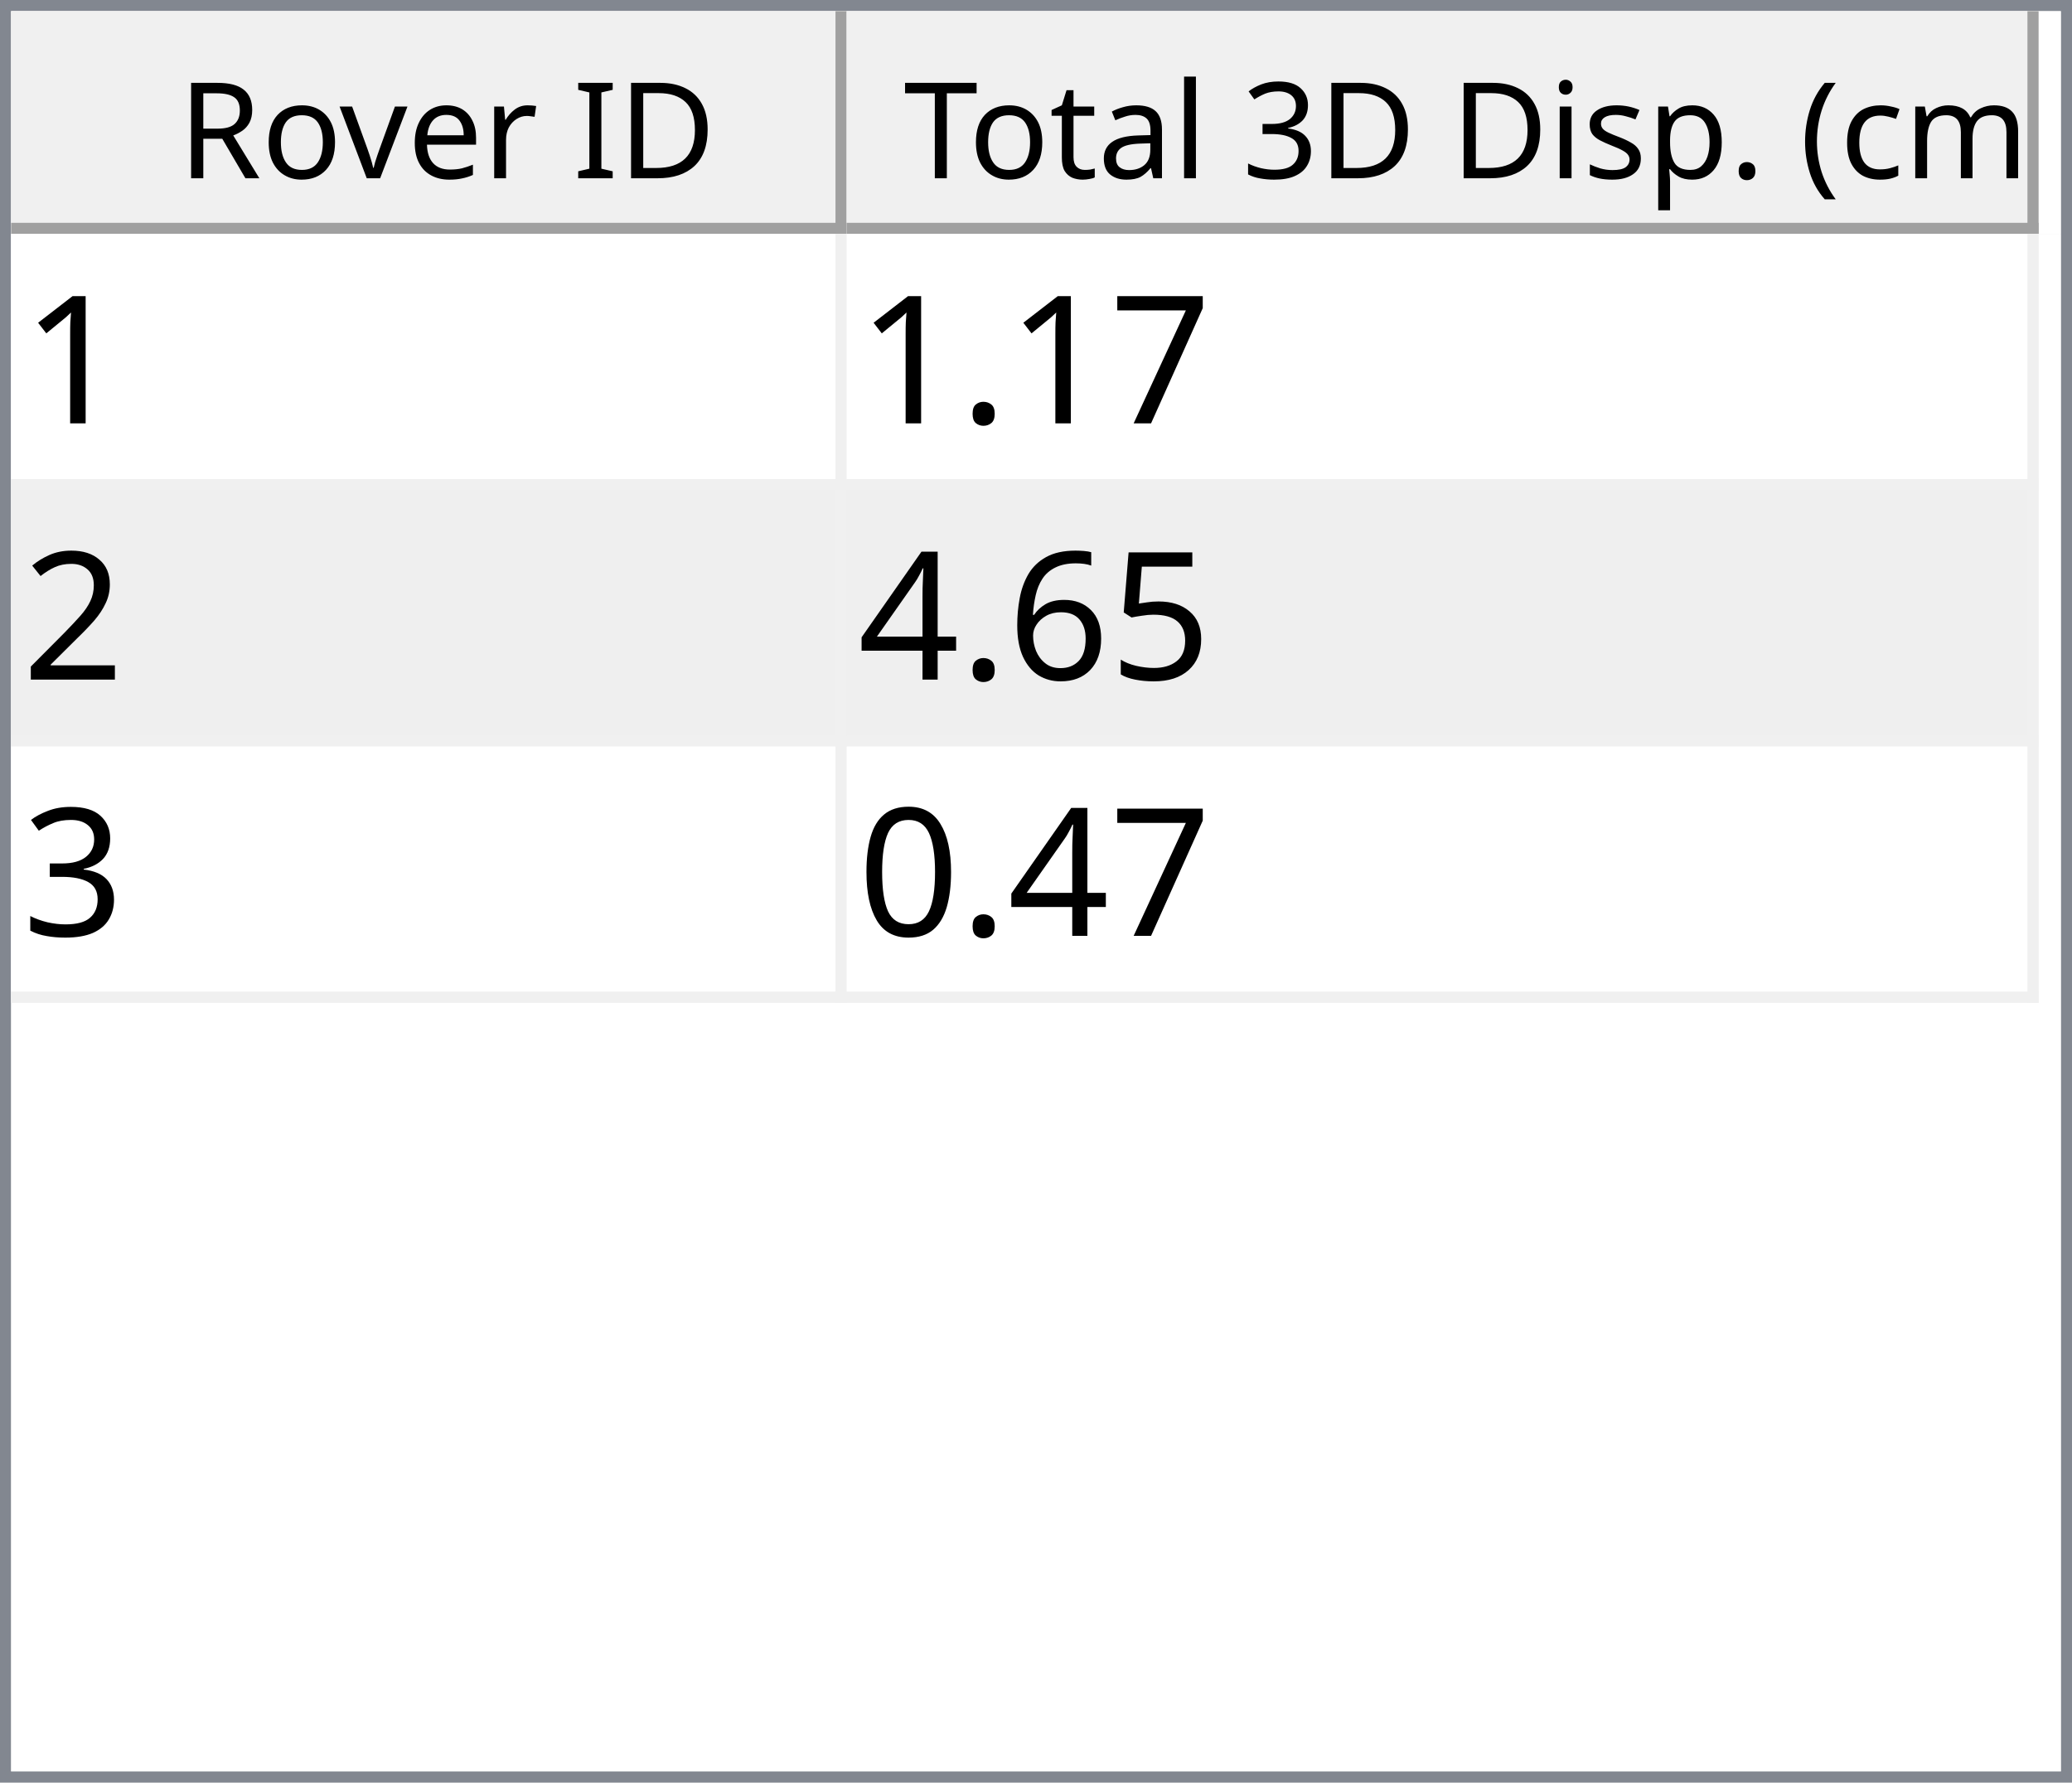
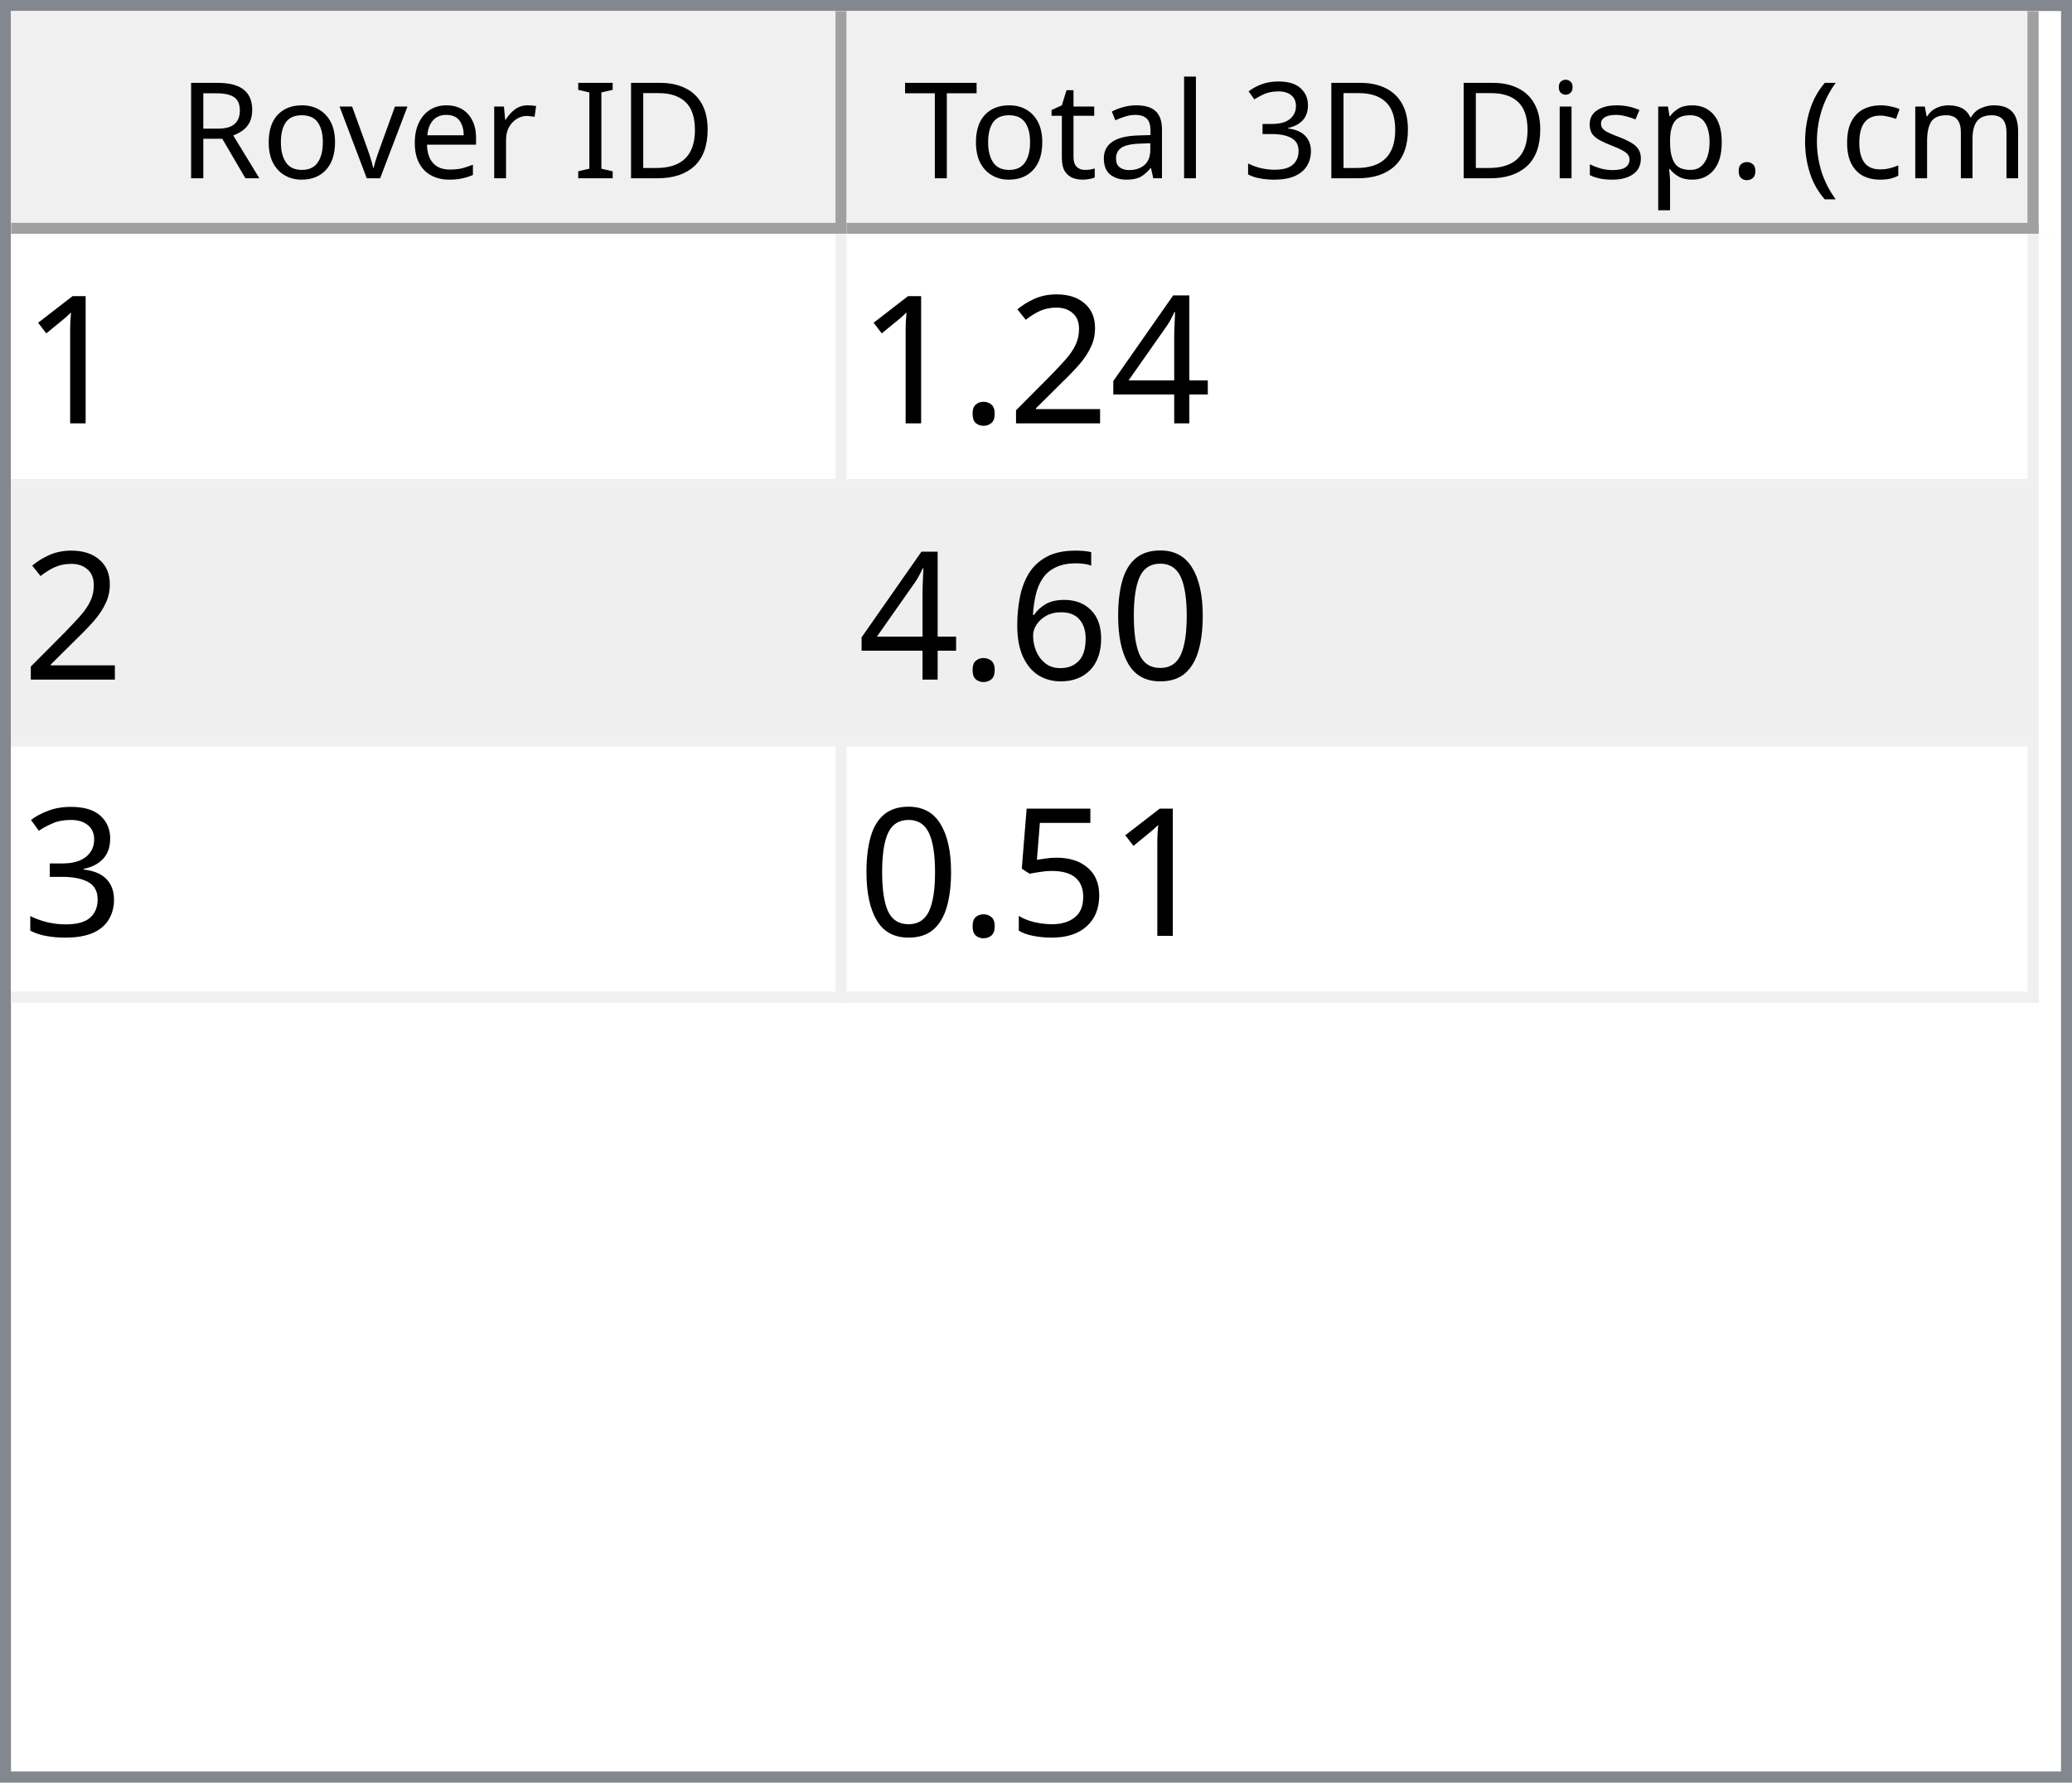
<svg xmlns="http://www.w3.org/2000/svg" style="fill-opacity:1; color-rendering:auto; color-interpolation:auto; text-rendering:auto; stroke:black; stroke-linecap:square; stroke-miterlimit:10; shape-rendering:auto; stroke-opacity:1; fill:black; stroke-dasharray:none; font-weight:normal; stroke-width:1; font-family:'Dialog'; font-style:normal; stroke-linejoin:miter; font-size:12px; stroke-dashoffset:0; image-rendering:auto;" width="186" height="160">
  <defs id="genericDefs" />
  <g>
    <defs id="defs1">
      <clipPath clipPathUnits="userSpaceOnUse" id="clipPath1">
        <path d="M0 0 L186 0 L186 160 L0 160 L0 0 Z" />
      </clipPath>
      <clipPath clipPathUnits="userSpaceOnUse" id="clipPath2">
        <path d="M0 0 L0 160 L186 160 L186 0 Z" />
      </clipPath>
      <clipPath clipPathUnits="userSpaceOnUse" id="clipPath3">
        <path d="M0 0 L0 20 L184 20 L184 0 Z" />
      </clipPath>
      <clipPath clipPathUnits="userSpaceOnUse" id="clipPath4">
        <path d="M0 0 L0 20 L75 20 L75 0 Z" />
      </clipPath>
      <clipPath clipPathUnits="userSpaceOnUse" id="clipPath5">
        <path d="M1 1 L1 19 L74 19 L74 1 Z" />
      </clipPath>
      <clipPath clipPathUnits="userSpaceOnUse" id="clipPath6">
        <path d="M0 0 L0 18 L73 18 L73 0 Z" />
      </clipPath>
      <clipPath clipPathUnits="userSpaceOnUse" id="clipPath7">
        <path d="M-0.5 -0.5 L-0.5 19.5 L74.5 19.5 L74.5 -0.5 Z" />
      </clipPath>
      <clipPath clipPathUnits="userSpaceOnUse" id="clipPath8">
        <path d="M0 0 L0 20 L107 20 L107 0 Z" />
      </clipPath>
      <clipPath clipPathUnits="userSpaceOnUse" id="clipPath9">
        <path d="M1 1 L1 19 L106 19 L106 1 Z" />
      </clipPath>
      <clipPath clipPathUnits="userSpaceOnUse" id="clipPath10">
        <path d="M0 0 L0 18 L105 18 L105 0 Z" />
      </clipPath>
      <clipPath clipPathUnits="userSpaceOnUse" id="clipPath11">
        <path d="M-0.5 -0.5 L-0.5 19.5 L106.5 19.5 L106.5 -0.5 Z" />
      </clipPath>
      <clipPath clipPathUnits="userSpaceOnUse" id="clipPath12">
        <path d="M0 0 L0 138 L184 138 L184 0 Z" />
      </clipPath>
      <clipPath clipPathUnits="userSpaceOnUse" id="clipPath13">
        <path d="M0 0 L0 69 L182 69 L182 0 Z" />
      </clipPath>
      <clipPath clipPathUnits="userSpaceOnUse" id="clipPath14">
        <path d="M-0.5 -0.5 L-0.5 68.5 L181.5 68.5 L181.5 -0.5 Z" />
      </clipPath>
      <clipPath clipPathUnits="userSpaceOnUse" id="clipPath15">
        <path d="M0 0 L0 22 L74 22 L74 0 Z" />
      </clipPath>
      <clipPath clipPathUnits="userSpaceOnUse" id="clipPath16">
        <path d="M0 0 L0 22 L106 22 L106 0 Z" />
      </clipPath>
      <font horiz-adv-x="64.551" id="font1">
        <font-face ascent="107.91" descent="25.098" units-per-em="100" style="font-style:normal; font-family:Segoe UI; font-weight:normal;" />
        <missing-glyph horiz-adv-x="64.551" d="M8.109 0 L8.109 68.266 L56.453 68.266 L56.453 0 L8.109 0 ZM15.328 7.234 L49.219 7.234 L49.219 61.031 L15.328 61.031 L15.328 7.234 Z" />
        <glyph unicode="D" horiz-adv-x="70.117" d="M9.188 0 L9.188 70.016 L28.516 70.016 Q65.531 70.016 65.531 35.891 Q65.531 19.672 55.25 9.836 Q44.969 0 27.734 0 L9.188 0 ZM17.391 62.594 L17.391 7.422 L27.828 7.422 Q41.609 7.422 49.273 14.797 Q56.938 22.172 56.938 35.688 Q56.938 62.594 28.328 62.594 L17.391 62.594 Z" />
        <glyph unicode="I" horiz-adv-x="26.611" d="M17.391 0 L9.188 0 L9.188 70.016 L17.391 70.016 L17.391 0 Z" />
        <glyph unicode=" " horiz-adv-x="27.393" d="" />
        <glyph unicode="r" horiz-adv-x="34.766" d="M34.188 41.891 Q32.078 43.5 28.125 43.5 Q23 43.5 19.555 38.672 Q16.109 33.844 16.109 25.484 L16.109 0 L8.109 0 L8.109 50 L16.109 50 L16.109 39.703 L16.312 39.703 Q18.016 44.969 21.531 47.922 Q25.047 50.875 29.391 50.875 Q32.516 50.875 34.188 50.203 L34.188 41.891 Z" />
        <glyph unicode="e" horiz-adv-x="52.295" d="M48.297 23 L12.984 23 Q13.188 14.656 17.484 10.109 Q21.781 5.562 29.297 5.562 Q37.75 5.562 44.828 11.141 L44.828 3.609 Q38.234 -1.172 27.391 -1.172 Q16.797 -1.172 10.742 5.641 Q4.688 12.453 4.688 24.812 Q4.688 36.469 11.305 43.82 Q17.922 51.172 27.734 51.172 Q37.547 51.172 42.922 44.828 Q48.297 38.484 48.297 27.203 L48.297 23 ZM40.094 29.781 Q40.047 36.719 36.75 40.578 Q33.453 44.438 27.594 44.438 Q21.922 44.438 17.969 40.383 Q14.016 36.328 13.094 29.781 L40.094 29.781 Z" />
        <glyph unicode="v" horiz-adv-x="47.9" d="M47.406 50 L27.484 0 L19.625 0 L0.688 50 L9.469 50 L22.172 13.672 Q23.578 9.672 23.922 6.688 L24.125 6.688 Q24.609 10.453 25.688 13.484 L38.969 50 L47.406 50 Z" />
        <glyph unicode="o" horiz-adv-x="58.594" d="M29 -1.172 Q17.922 -1.172 11.305 5.836 Q4.688 12.844 4.688 24.422 Q4.688 37.016 11.57 44.094 Q18.453 51.172 30.172 51.172 Q41.359 51.172 47.633 44.289 Q53.906 37.406 53.906 25.203 Q53.906 13.234 47.141 6.031 Q40.375 -1.172 29 -1.172 ZM29.594 44.438 Q21.875 44.438 17.383 39.188 Q12.891 33.938 12.891 24.703 Q12.891 15.828 17.43 10.695 Q21.969 5.562 29.594 5.562 Q37.359 5.562 41.531 10.594 Q45.703 15.625 45.703 24.906 Q45.703 34.281 41.531 39.359 Q37.359 44.438 29.594 44.438 Z" />
        <glyph unicode="R" horiz-adv-x="59.814" d="M59.375 0 L49.609 0 L37.891 19.625 Q36.281 22.359 34.766 24.289 Q33.25 26.219 31.664 27.438 Q30.078 28.656 28.25 29.219 Q26.422 29.781 24.125 29.781 L17.391 29.781 L17.391 0 L9.188 0 L9.188 70.016 L30.078 70.016 Q34.672 70.016 38.555 68.867 Q42.438 67.719 45.289 65.375 Q48.141 63.031 49.758 59.547 Q51.375 56.062 51.375 51.375 Q51.375 47.703 50.273 44.656 Q49.172 41.609 47.148 39.211 Q45.125 36.812 42.266 35.133 Q39.406 33.453 35.844 32.516 L35.844 32.328 Q37.594 31.547 38.891 30.547 Q40.188 29.547 41.359 28.18 Q42.531 26.812 43.68 25.078 Q44.828 23.344 46.234 21.047 L59.375 0 ZM17.391 62.594 L17.391 37.203 L28.516 37.203 Q31.594 37.203 34.203 38.133 Q36.812 39.062 38.719 40.797 Q40.625 42.531 41.703 45.047 Q42.781 47.562 42.781 50.688 Q42.781 56.297 39.141 59.445 Q35.5 62.594 28.609 62.594 L17.391 62.594 Z" />
        <glyph unicode=")" horiz-adv-x="30.176" d="M8.297 -15.922 L1.172 -15.922 Q16.406 2.344 16.406 26.812 Q16.406 51.469 1.078 70.016 L8.297 70.016 Q23.531 52.156 23.531 26.703 Q23.531 1.375 8.297 -15.922 Z" />
        <glyph unicode="m" horiz-adv-x="86.133" d="M79.109 0 L71.094 0 L71.094 28.719 Q71.094 37.016 68.531 40.727 Q65.969 44.438 59.906 44.438 Q54.781 44.438 51.195 39.75 Q47.609 35.062 47.609 28.516 L47.609 0 L39.594 0 L39.594 29.688 Q39.594 44.438 28.219 44.438 Q22.953 44.438 19.531 40.016 Q16.109 35.594 16.109 28.516 L16.109 0 L8.109 0 L8.109 50 L16.109 50 L16.109 42.094 L16.312 42.094 Q21.625 51.172 31.844 51.172 Q36.969 51.172 40.773 48.312 Q44.578 45.453 46 40.828 Q51.562 51.172 62.594 51.172 Q79.109 51.172 79.109 30.812 L79.109 0 Z" />
        <glyph unicode="c" horiz-adv-x="46.191" d="M42.188 2.297 Q36.422 -1.172 28.516 -1.172 Q17.828 -1.172 11.258 5.789 Q4.688 12.75 4.688 23.828 Q4.688 36.188 11.766 43.68 Q18.844 51.172 30.672 51.172 Q37.25 51.172 42.281 48.734 L42.281 40.531 Q36.719 44.438 30.375 44.438 Q22.703 44.438 17.797 38.945 Q12.891 33.453 12.891 24.516 Q12.891 15.719 17.508 10.641 Q22.125 5.562 29.891 5.562 Q36.422 5.562 42.188 9.906 L42.188 2.297 Z" />
        <glyph unicode="(" horiz-adv-x="30.176" d="M29.109 -15.922 L21.969 -15.922 Q6.844 1.375 6.844 26.703 Q6.844 52.156 21.969 70.016 L29.203 70.016 Q13.875 51.469 13.875 26.812 Q13.875 2.344 29.109 -15.922 Z" />
        <glyph unicode="." horiz-adv-x="21.68" d="M10.891 -1.078 Q8.641 -1.078 7.055 0.539 Q5.469 2.156 5.469 4.391 Q5.469 6.641 7.055 8.273 Q8.641 9.906 10.891 9.906 Q13.188 9.906 14.797 8.273 Q16.406 6.641 16.406 4.391 Q16.406 2.156 14.797 0.539 Q13.188 -1.078 10.891 -1.078 Z" />
        <glyph unicode="p" horiz-adv-x="58.789" d="M16.312 7.234 L16.109 7.234 L16.109 -23 L8.109 -23 L8.109 50 L16.109 50 L16.109 41.219 L16.312 41.219 Q22.219 51.172 33.594 51.172 Q43.266 51.172 48.688 44.461 Q54.109 37.75 54.109 26.469 Q54.109 13.922 48 6.375 Q41.891 -1.172 31.297 -1.172 Q21.578 -1.172 16.312 7.234 ZM16.109 27.391 L16.109 20.406 Q16.109 14.203 20.141 9.883 Q24.172 5.562 30.375 5.562 Q37.641 5.562 41.773 11.133 Q45.906 16.703 45.906 26.609 Q45.906 34.969 42.047 39.703 Q38.188 44.438 31.594 44.438 Q24.609 44.438 20.359 39.578 Q16.109 34.719 16.109 27.391 Z" />
        <glyph unicode="s" horiz-adv-x="42.432" d="M5.078 1.812 L5.078 10.406 Q11.625 5.562 19.484 5.562 Q30.031 5.562 30.031 12.594 Q30.031 14.594 29.125 15.992 Q28.219 17.391 26.68 18.461 Q25.141 19.531 23.07 20.383 Q21 21.234 18.609 22.172 Q15.281 23.484 12.766 24.828 Q10.25 26.172 8.57 27.859 Q6.891 29.547 6.031 31.695 Q5.172 33.844 5.172 36.719 Q5.172 40.234 6.789 42.945 Q8.406 45.656 11.086 47.484 Q13.766 49.312 17.211 50.242 Q20.656 51.172 24.312 51.172 Q30.812 51.172 35.938 48.922 L35.938 40.828 Q30.422 44.438 23.25 44.438 Q21 44.438 19.195 43.922 Q17.391 43.406 16.094 42.477 Q14.797 41.547 14.086 40.258 Q13.375 38.969 13.375 37.406 Q13.375 35.453 14.086 34.133 Q14.797 32.812 16.164 31.789 Q17.531 30.766 19.484 29.938 Q21.438 29.109 23.922 28.125 Q27.25 26.859 29.883 25.516 Q32.516 24.172 34.375 22.484 Q36.234 20.797 37.234 18.602 Q38.234 16.406 38.234 13.375 Q38.234 9.672 36.602 6.938 Q34.969 4.203 32.234 2.398 Q29.5 0.594 25.93 -0.289 Q22.359 -1.172 18.453 -1.172 Q10.75 -1.172 5.078 1.812 Z" />
        <glyph unicode="i" horiz-adv-x="24.219" d="M12.203 62.703 Q10.062 62.703 8.547 64.164 Q7.031 65.625 7.031 67.875 Q7.031 70.125 8.547 71.609 Q10.062 73.094 12.203 73.094 Q14.406 73.094 15.945 71.609 Q17.484 70.125 17.484 67.875 Q17.484 65.719 15.945 64.211 Q14.406 62.703 12.203 62.703 ZM16.109 0 L8.109 0 L8.109 50 L16.109 50 L16.109 0 Z" />
        <glyph unicode="3" horiz-adv-x="53.906" d="M46.531 19.828 Q46.531 15.094 44.75 11.211 Q42.969 7.328 39.719 4.57 Q36.469 1.812 31.93 0.297 Q27.391 -1.219 21.922 -1.219 Q11.922 -1.219 6 2.594 L6 11.188 Q13.094 5.609 22.219 5.609 Q25.875 5.609 28.828 6.539 Q31.781 7.469 33.906 9.227 Q36.031 10.984 37.18 13.477 Q38.328 15.969 38.328 19.094 Q38.328 32.812 18.797 32.812 L12.984 32.812 L12.984 39.594 L18.5 39.594 Q35.797 39.594 35.797 52.484 Q35.797 64.406 22.609 64.406 Q15.188 64.406 8.688 59.422 L8.688 67.188 Q15.375 71.188 24.609 71.188 Q29 71.188 32.57 69.969 Q36.141 68.75 38.68 66.555 Q41.219 64.359 42.609 61.281 Q44 58.203 44 54.5 Q44 40.672 30.031 36.719 L30.031 36.531 Q33.594 36.141 36.625 34.797 Q39.656 33.453 41.852 31.305 Q44.047 29.156 45.289 26.25 Q46.531 23.344 46.531 19.828 Z" />
        <glyph unicode="l" horiz-adv-x="24.219" d="M16.109 0 L8.109 0 L8.109 74.031 L16.109 74.031 L16.109 0 Z" />
        <glyph unicode="a" horiz-adv-x="50.879" d="M43.891 0 L35.891 0 L35.891 7.812 L35.688 7.812 Q30.469 -1.172 20.312 -1.172 Q12.844 -1.172 8.617 2.781 Q4.391 6.734 4.391 13.281 Q4.391 27.297 20.906 29.594 L35.891 31.688 Q35.891 44.438 25.594 44.438 Q16.547 44.438 9.281 38.281 L9.281 46.484 Q16.656 51.172 26.266 51.172 Q43.891 51.172 43.891 32.516 L43.891 0 ZM35.891 25.297 L23.828 23.641 Q18.266 22.859 15.43 20.875 Q12.594 18.891 12.594 13.875 Q12.594 10.203 15.211 7.883 Q17.828 5.562 22.172 5.562 Q28.125 5.562 32.008 9.742 Q35.891 13.922 35.891 20.312 L35.891 25.297 Z" />
        <glyph unicode="t" horiz-adv-x="33.887" d="M31.297 0.484 Q28.469 -1.078 23.828 -1.078 Q10.688 -1.078 10.688 13.578 L10.688 43.172 L2.094 43.172 L2.094 50 L10.688 50 L10.688 62.203 L18.703 64.797 L18.703 50 L31.297 50 L31.297 43.172 L18.703 43.172 L18.703 14.984 Q18.703 9.969 20.414 7.82 Q22.125 5.672 26.078 5.672 Q29.109 5.672 31.297 7.328 L31.297 0.484 Z" />
        <glyph unicode="T" horiz-adv-x="52.393" d="M50.594 62.594 L30.375 62.594 L30.375 0 L22.172 0 L22.172 62.594 L2 62.594 L2 70.016 L50.594 70.016 L50.594 62.594 Z" />
      </font>
      <font horiz-adv-x="75.0" id="font2">
        <font-face ascent="100.537" descent="21.973" units-per-em="100" style="font-style:normal; font-family:sans-serif; font-weight:normal;" />
        <missing-glyph horiz-adv-x="75.0" d="M12.5 0 L12.5 62.5 L62.5 62.5 L62.5 0 L12.5 0 ZM14.062 1.562 L60.938 1.562 L60.938 60.938 L14.062 60.938 L14.062 1.562 Z" />
        <glyph unicode="1" horiz-adv-x="55.615" d="M37.25 0 L28.469 0 L28.469 56 Q25.297 52.984 20.141 49.953 Q14.984 46.922 10.891 45.406 L10.891 53.906 Q18.266 57.375 23.781 62.305 Q29.297 67.234 31.594 71.875 L37.25 71.875 L37.25 0 Z" />
-         <glyph unicode="7" horiz-adv-x="55.615" d="M4.734 62.203 L4.734 70.656 L51.078 70.656 L51.078 63.812 Q44.234 56.547 37.523 44.484 Q30.812 32.422 27.156 19.672 Q24.516 10.688 23.781 0 L14.75 0 Q14.891 8.453 18.062 20.414 Q21.234 32.375 27.172 43.484 Q33.109 54.594 39.797 62.203 L4.734 62.203 Z" />
+         <glyph unicode="4" horiz-adv-x="55.615" d="M32.328 0 L32.328 17.141 L1.266 17.141 L1.266 25.203 L33.938 71.578 L41.109 71.578 L41.109 25.203 L50.781 25.203 L50.781 17.141 L41.109 17.141 L41.109 0 L32.328 0 ZM32.328 25.203 L32.328 57.469 L9.906 25.203 L32.328 25.203 Z" />
+         <glyph unicode="2" horiz-adv-x="55.615" d="M50.344 8.453 L50.344 0 L3.031 0 Q2.938 3.172 4.047 6.109 Q5.859 10.938 9.836 15.625 Q13.812 20.312 21.344 26.469 Q33.016 36.031 37.117 41.625 Q41.219 47.219 41.219 52.203 Q41.219 57.422 37.477 61.008 Q33.734 64.594 27.734 64.594 Q21.391 64.594 17.578 60.789 Q13.766 56.984 13.719 50.25 L4.688 51.172 Q5.609 61.281 11.664 66.578 Q17.719 71.875 27.938 71.875 Q38.234 71.875 44.242 66.164 Q50.25 60.453 50.25 52 Q50.25 47.703 48.492 43.555 Q46.734 39.406 42.656 34.812 Q38.578 30.219 29.109 22.219 Q21.188 15.578 18.945 13.211 Q16.703 10.844 15.234 8.453 L50.344 8.453 Z" />
        <glyph unicode="." horiz-adv-x="27.783" d="M9.078 0 L9.078 10.016 L19.094 10.016 L19.094 0 L9.078 0 Z" />
-         <glyph unicode="2" horiz-adv-x="55.615" d="M50.344 8.453 L50.344 0 L3.031 0 Q2.938 3.172 4.047 6.109 Q5.859 10.938 9.836 15.625 Q13.812 20.312 21.344 26.469 Q33.016 36.031 37.117 41.625 Q41.219 47.219 41.219 52.203 Q41.219 57.422 37.477 61.008 Q33.734 64.594 27.734 64.594 Q21.391 64.594 17.578 60.789 Q13.766 56.984 13.719 50.25 L4.688 51.172 Q5.609 61.281 11.664 66.578 Q17.719 71.875 27.938 71.875 Q38.234 71.875 44.242 66.164 Q50.25 60.453 50.25 52 Q50.25 47.703 48.492 43.555 Q46.734 39.406 42.656 34.812 Q38.578 30.219 29.109 22.219 Q21.188 15.578 18.945 13.211 Q16.703 10.844 15.234 8.453 L50.344 8.453 Z" />
+         <glyph unicode="0" horiz-adv-x="55.615" d="M4.156 35.297 Q4.156 48 6.766 55.742 Q9.375 63.484 14.523 67.68 Q19.672 71.875 27.484 71.875 Q33.25 71.875 37.594 69.555 Q41.938 67.234 44.773 62.867 Q47.609 58.5 49.219 52.227 Q50.828 45.953 50.828 35.297 Q50.828 22.703 48.242 14.969 Q45.656 7.234 40.508 3.008 Q35.359 -1.219 27.484 -1.219 Q17.141 -1.219 11.234 6.203 Q4.156 15.141 4.156 35.297 ZM13.188 35.297 Q13.188 17.672 17.312 11.836 Q21.438 6 27.484 6 Q33.547 6 37.672 11.859 Q41.797 17.719 41.797 35.297 Q41.797 52.984 37.672 58.789 Q33.547 64.594 27.391 64.594 Q21.344 64.594 17.719 59.469 Q13.188 52.938 13.188 35.297 Z" />
+         <glyph unicode="6" horiz-adv-x="55.615" d="M49.75 54.047 L41.016 53.375 Q39.844 58.547 37.703 60.891 Q34.125 64.656 28.906 64.656 Q24.703 64.656 21.531 62.312 Q17.391 59.281 14.992 53.469 Q12.594 47.656 12.5 36.922 Q15.672 41.75 20.266 44.094 Q24.859 46.438 29.891 46.438 Q38.672 46.438 44.852 39.969 Q51.031 33.5 51.031 23.25 Q51.031 16.5 48.125 10.719 Q45.219 4.938 40.141 1.859 Q35.062 -1.219 28.609 -1.219 Q17.625 -1.219 10.695 6.859 Q3.766 14.938 3.766 33.5 Q3.766 54.25 11.422 63.672 Q18.109 71.875 29.438 71.875 Q37.891 71.875 43.289 67.141 Q48.688 62.406 49.75 54.047 ZM13.875 23.188 Q13.875 18.656 15.797 14.508 Q17.719 10.359 21.188 8.18 Q24.656 6 28.469 6 Q34.031 6 38.039 10.492 Q42.047 14.984 42.047 22.703 Q42.047 30.125 38.086 34.398 Q34.125 38.672 28.125 38.672 Q22.172 38.672 18.023 34.398 Q13.875 30.125 13.875 23.188 Z" />
+         <glyph unicode="3" horiz-adv-x="55.615" d="M4.203 18.891 L12.984 20.062 Q14.5 12.594 18.141 9.297 Q21.781 6 27 6 Q33.203 6 37.477 10.297 Q41.75 14.594 41.75 20.953 Q41.75 27 37.797 30.93 Q33.844 34.859 27.734 34.859 Q25.25 34.859 21.531 33.891 L22.516 41.609 Q23.391 41.5 23.922 41.5 Q29.547 41.5 34.039 44.43 Q38.531 47.359 38.531 53.469 Q38.531 58.297 35.258 61.477 Q31.984 64.656 26.812 64.656 Q21.688 64.656 18.266 61.43 Q14.844 58.203 13.875 51.766 L5.078 53.328 Q6.688 62.156 12.398 67.016 Q18.109 71.875 26.609 71.875 Q32.469 71.875 37.398 69.359 Q42.328 66.844 44.945 62.5 Q47.562 58.156 47.562 53.266 Q47.562 48.641 45.07 44.828 Q42.578 41.016 37.703 38.766 Q44.047 37.312 47.562 32.695 Q51.078 28.078 51.078 21.141 Q51.078 11.766 44.242 5.25 Q37.406 -1.266 26.953 -1.266 Q17.531 -1.266 11.305 4.352 Q5.078 9.969 4.203 18.891 Z" />
        <glyph unicode="5" horiz-adv-x="55.615" d="M4.156 18.75 L13.375 19.531 Q14.406 12.797 18.141 9.398 Q21.875 6 27.156 6 Q33.5 6 37.891 10.789 Q42.281 15.578 42.281 23.484 Q42.281 31 38.062 35.352 Q33.844 39.703 27 39.703 Q22.75 39.703 19.336 37.773 Q15.922 35.844 13.969 32.766 L5.719 33.844 L12.641 70.609 L48.25 70.609 L48.25 62.203 L19.672 62.203 L15.828 42.969 Q22.266 47.469 29.344 47.469 Q38.719 47.469 45.164 40.969 Q51.609 34.469 51.609 24.266 Q51.609 14.547 45.953 7.469 Q39.062 -1.219 27.156 -1.219 Q17.391 -1.219 11.211 4.25 Q5.031 9.719 4.156 18.75 Z" />
-         <glyph unicode="6" horiz-adv-x="55.615" d="M49.75 54.047 L41.016 53.375 Q39.844 58.547 37.703 60.891 Q34.125 64.656 28.906 64.656 Q24.703 64.656 21.531 62.312 Q17.391 59.281 14.992 53.469 Q12.594 47.656 12.5 36.922 Q15.672 41.75 20.266 44.094 Q24.859 46.438 29.891 46.438 Q38.672 46.438 44.852 39.969 Q51.031 33.5 51.031 23.25 Q51.031 16.5 48.125 10.719 Q45.219 4.938 40.141 1.859 Q35.062 -1.219 28.609 -1.219 Q17.625 -1.219 10.695 6.859 Q3.766 14.938 3.766 33.5 Q3.766 54.25 11.422 63.672 Q18.109 71.875 29.438 71.875 Q37.891 71.875 43.289 67.141 Q48.688 62.406 49.75 54.047 ZM13.875 23.188 Q13.875 18.656 15.797 14.508 Q17.719 10.359 21.188 8.18 Q24.656 6 28.469 6 Q34.031 6 38.039 10.492 Q42.047 14.984 42.047 22.703 Q42.047 30.125 38.086 34.398 Q34.125 38.672 28.125 38.672 Q22.172 38.672 18.023 34.398 Q13.875 30.125 13.875 23.188 Z" />
-         <glyph unicode="4" horiz-adv-x="55.615" d="M32.328 0 L32.328 17.141 L1.266 17.141 L1.266 25.203 L33.938 71.578 L41.109 71.578 L41.109 25.203 L50.781 25.203 L50.781 17.141 L41.109 17.141 L41.109 0 L32.328 0 ZM32.328 25.203 L32.328 57.469 L9.906 25.203 L32.328 25.203 Z" />
-         <glyph unicode="3" horiz-adv-x="55.615" d="M4.203 18.891 L12.984 20.062 Q14.5 12.594 18.141 9.297 Q21.781 6 27 6 Q33.203 6 37.477 10.297 Q41.75 14.594 41.75 20.953 Q41.75 27 37.797 30.93 Q33.844 34.859 27.734 34.859 Q25.25 34.859 21.531 33.891 L22.516 41.609 Q23.391 41.5 23.922 41.5 Q29.547 41.5 34.039 44.43 Q38.531 47.359 38.531 53.469 Q38.531 58.297 35.258 61.477 Q31.984 64.656 26.812 64.656 Q21.688 64.656 18.266 61.43 Q14.844 58.203 13.875 51.766 L5.078 53.328 Q6.688 62.156 12.398 67.016 Q18.109 71.875 26.609 71.875 Q32.469 71.875 37.398 69.359 Q42.328 66.844 44.945 62.5 Q47.562 58.156 47.562 53.266 Q47.562 48.641 45.07 44.828 Q42.578 41.016 37.703 38.766 Q44.047 37.312 47.562 32.695 Q51.078 28.078 51.078 21.141 Q51.078 11.766 44.242 5.25 Q37.406 -1.266 26.953 -1.266 Q17.531 -1.266 11.305 4.352 Q5.078 9.969 4.203 18.891 Z" />
-         <glyph unicode="0" horiz-adv-x="55.615" d="M4.156 35.297 Q4.156 48 6.766 55.742 Q9.375 63.484 14.523 67.68 Q19.672 71.875 27.484 71.875 Q33.25 71.875 37.594 69.555 Q41.938 67.234 44.773 62.867 Q47.609 58.5 49.219 52.227 Q50.828 45.953 50.828 35.297 Q50.828 22.703 48.242 14.969 Q45.656 7.234 40.508 3.008 Q35.359 -1.219 27.484 -1.219 Q17.141 -1.219 11.234 6.203 Q4.156 15.141 4.156 35.297 ZM13.188 35.297 Q13.188 17.672 17.312 11.836 Q21.438 6 27.484 6 Q33.547 6 37.672 11.859 Q41.797 17.719 41.797 35.297 Q41.797 52.984 37.672 58.789 Q33.547 64.594 27.391 64.594 Q21.344 64.594 17.719 59.469 Q13.188 52.938 13.188 35.297 Z" />
      </font>
    </defs>
    <g style="fill:white; stroke:white;">
      <rect x="0" y="0" width="186" style="clip-path:url(#clipPath1); stroke:none;" height="160" />
    </g>
    <g style="fill:white; text-rendering:optimizeSpeed; color-rendering:optimizeSpeed; image-rendering:optimizeSpeed; shape-rendering:crispEdges; stroke:white; color-interpolation:sRGB;">
      <rect x="0" width="186" height="160" y="0" style="stroke:none;" />
      <path style="stroke:none;" d="M0 160 L186 160 L186 0 L0 0 Z" />
    </g>
    <g style="fill:rgb(240,240,240); font-family:'Segoe UI'; stroke:rgb(240,240,240);">
      <rect x="0" y="0" width="186" style="clip-path:url(#clipPath2); stroke:none;" height="160" />
    </g>
    <g style="fill:rgb(130,135,144); font-family:'Segoe UI'; stroke:rgb(130,135,144);">
      <path d="M0 0 L186 0 L186 160 L0 160 L0 0 ZM1 1 L185 1 L185 159 L1 159 L1 1 Z" style="fill-rule:evenodd; clip-path:url(#clipPath2); stroke:none;" />
    </g>
    <g style="fill:white; font-family:'Segoe UI'; stroke:white;" transform="translate(1,1)">
      <rect x="0" y="0" width="184" style="clip-path:url(#clipPath3); stroke:none;" height="20" />
    </g>
    <g style="fill:rgb(240,240,240); font-family:'Segoe UI'; stroke:rgb(240,240,240);" transform="translate(1,1)">
      <rect x="0" y="0" width="75" style="clip-path:url(#clipPath4); stroke:none;" height="20" />
    </g>
    <g style="font-family:'Segoe UI';" transform="translate(2,2)">
      <text x="14" xml:space="preserve" y="14" style="clip-path:url(#clipPath6); stroke:none;">Rover ID</text>
    </g>
    <g style="fill:rgb(160,160,160); font-family:'Segoe UI'; stroke:rgb(160,160,160); stroke-linejoin:bevel;" transform="translate(1.5,1.5)">
      <line x1="74" x2="74" y1="0" style="fill:none; clip-path:url(#clipPath7);" y2="19" />
    </g>
    <g style="fill:rgb(160,160,160); font-family:'Segoe UI'; stroke:rgb(160,160,160); stroke-linejoin:bevel;" transform="matrix(1,0,0,1,1,1) translate(0.5,0.5)">
      <line x1="0" x2="74" y1="19" style="fill:none; clip-path:url(#clipPath7);" y2="19" />
    </g>
    <g style="fill:rgb(240,240,240); font-family:'Segoe UI'; stroke:rgb(240,240,240);" transform="translate(76,1)">
      <rect x="0" y="0" width="107" style="clip-path:url(#clipPath8); stroke:none;" height="20" />
    </g>
    <g style="font-family:'Segoe UI';" transform="translate(77,2)">
      <text x="1" xml:space="preserve" y="14" style="clip-path:url(#clipPath10); stroke:none;"> Total 3D Disp. (cm)</text>
    </g>
    <g style="fill:rgb(160,160,160); font-family:'Segoe UI'; stroke:rgb(160,160,160); stroke-linejoin:bevel;" transform="translate(76.5,1.5)">
      <line x1="106" x2="106" y1="0" style="fill:none; clip-path:url(#clipPath11);" y2="19" />
    </g>
    <g style="fill:rgb(160,160,160); font-family:'Segoe UI'; stroke:rgb(160,160,160); stroke-linejoin:bevel;" transform="matrix(1,0,0,1,76,1) translate(0.5,0.5)">
      <line x1="0" x2="106" y1="19" style="fill:none; clip-path:url(#clipPath11);" y2="19" />
    </g>
    <g style="fill:white; font-family:'Segoe UI'; stroke:white;" transform="translate(1,21)">
      <rect x="0" y="0" width="184" style="clip-path:url(#clipPath12); stroke:none;" height="138" />
    </g>
    <g style="fill:rgb(240,240,240); font-size:16px; font-family:sans-serif; stroke:rgb(240,240,240);" transform="translate(1,21)">
      <rect x="0" y="0" width="182" style="clip-path:url(#clipPath13); stroke:none;" height="69" />
      <line transform="translate(0.5,0.5)" x1="0" x2="181" y1="22" style="clip-path:url(#clipPath14); fill:none; stroke-linejoin:bevel;" y2="22" />
    </g>
    <g transform="matrix(1,0,0,1,1,21) translate(0.5,0.5)" style="fill:rgb(240,240,240); font-size:16px; font-family:sans-serif; stroke:rgb(240,240,240); stroke-linejoin:bevel;">
      <line x1="0" x2="181" y1="45" style="fill:none; clip-path:url(#clipPath14);" y2="45" />
    </g>
    <g transform="matrix(1,0,0,1,1,21) translate(0.5,0.5)" style="fill:rgb(240,240,240); font-size:16px; font-family:sans-serif; stroke:rgb(240,240,240); stroke-linejoin:bevel;">
      <line x1="0" x2="181" y1="68" style="fill:none; clip-path:url(#clipPath14);" y2="68" />
    </g>
    <g transform="matrix(1,0,0,1,1,21) translate(0.5,0.5)" style="fill:rgb(240,240,240); font-size:16px; font-family:sans-serif; stroke:rgb(240,240,240); stroke-linejoin:bevel;">
      <line x1="74" x2="74" y1="0" style="fill:none; clip-path:url(#clipPath14);" y2="68" />
    </g>
    <g transform="matrix(1,0,0,1,1,21) translate(0.5,0.5)" style="fill:rgb(240,240,240); font-size:16px; font-family:sans-serif; stroke:rgb(240,240,240); stroke-linejoin:bevel;">
      <line x1="181" x2="181" y1="0" style="fill:none; clip-path:url(#clipPath14);" y2="68" />
    </g>
    <g style="fill:white; font-size:16px; font-family:sans-serif; stroke:white;" transform="matrix(1,0,0,1,1,21)">
      <rect x="0" y="0" width="74" style="clip-path:url(#clipPath15); stroke:none;" height="22" />
      <text x="1" y="17" style="fill:black; clip-path:url(#clipPath15); stroke:none;" xml:space="preserve">1</text>
    </g>
    <g style="fill:white; font-size:16px; font-family:sans-serif; stroke:white;" transform="matrix(1,0,0,1,1,21) translate(75,0)">
      <rect x="0" y="0" width="106" style="clip-path:url(#clipPath16); stroke:none;" height="22" />
-       <text x="1" y="17" style="fill:black; clip-path:url(#clipPath16); stroke:none;" xml:space="preserve">1.17</text>
+       <text x="1" y="17" style="fill:black; clip-path:url(#clipPath16); stroke:none;" xml:space="preserve">1.24</text>
    </g>
    <g style="fill:rgb(239,239,239); font-size:16px; font-family:sans-serif; stroke:rgb(239,239,239);" transform="matrix(1,0,0,1,1,21) translate(0,23)">
      <rect x="0" y="0" width="74" style="clip-path:url(#clipPath15); stroke:none;" height="22" />
      <text x="1" y="17" style="fill:black; clip-path:url(#clipPath15); stroke:none;" xml:space="preserve">2</text>
    </g>
    <g style="fill:rgb(239,239,239); font-size:16px; font-family:sans-serif; stroke:rgb(239,239,239);" transform="matrix(1,0,0,1,1,21) translate(75,23)">
      <rect x="0" y="0" width="106" style="clip-path:url(#clipPath16); stroke:none;" height="22" />
-       <text x="1" y="17" style="fill:black; clip-path:url(#clipPath16); stroke:none;" xml:space="preserve">4.65</text>
+       <text x="1" y="17" style="fill:black; clip-path:url(#clipPath16); stroke:none;" xml:space="preserve">4.60</text>
    </g>
    <g style="fill:white; font-size:16px; font-family:sans-serif; stroke:white;" transform="matrix(1,0,0,1,1,21) translate(0,46)">
      <rect x="0" y="0" width="74" style="clip-path:url(#clipPath15); stroke:none;" height="22" />
      <text x="1" y="17" style="fill:black; clip-path:url(#clipPath15); stroke:none;" xml:space="preserve">3</text>
    </g>
    <g style="fill:white; font-size:16px; font-family:sans-serif; stroke:white;" transform="matrix(1,0,0,1,1,21) translate(75,46)">
      <rect x="0" y="0" width="106" style="clip-path:url(#clipPath16); stroke:none;" height="22" />
-       <text x="1" y="17" style="fill:black; clip-path:url(#clipPath16); stroke:none;" xml:space="preserve">0.47</text>
+       <text x="1" y="17" style="fill:black; clip-path:url(#clipPath16); stroke:none;" xml:space="preserve">0.51</text>
    </g>
  </g>
</svg>
